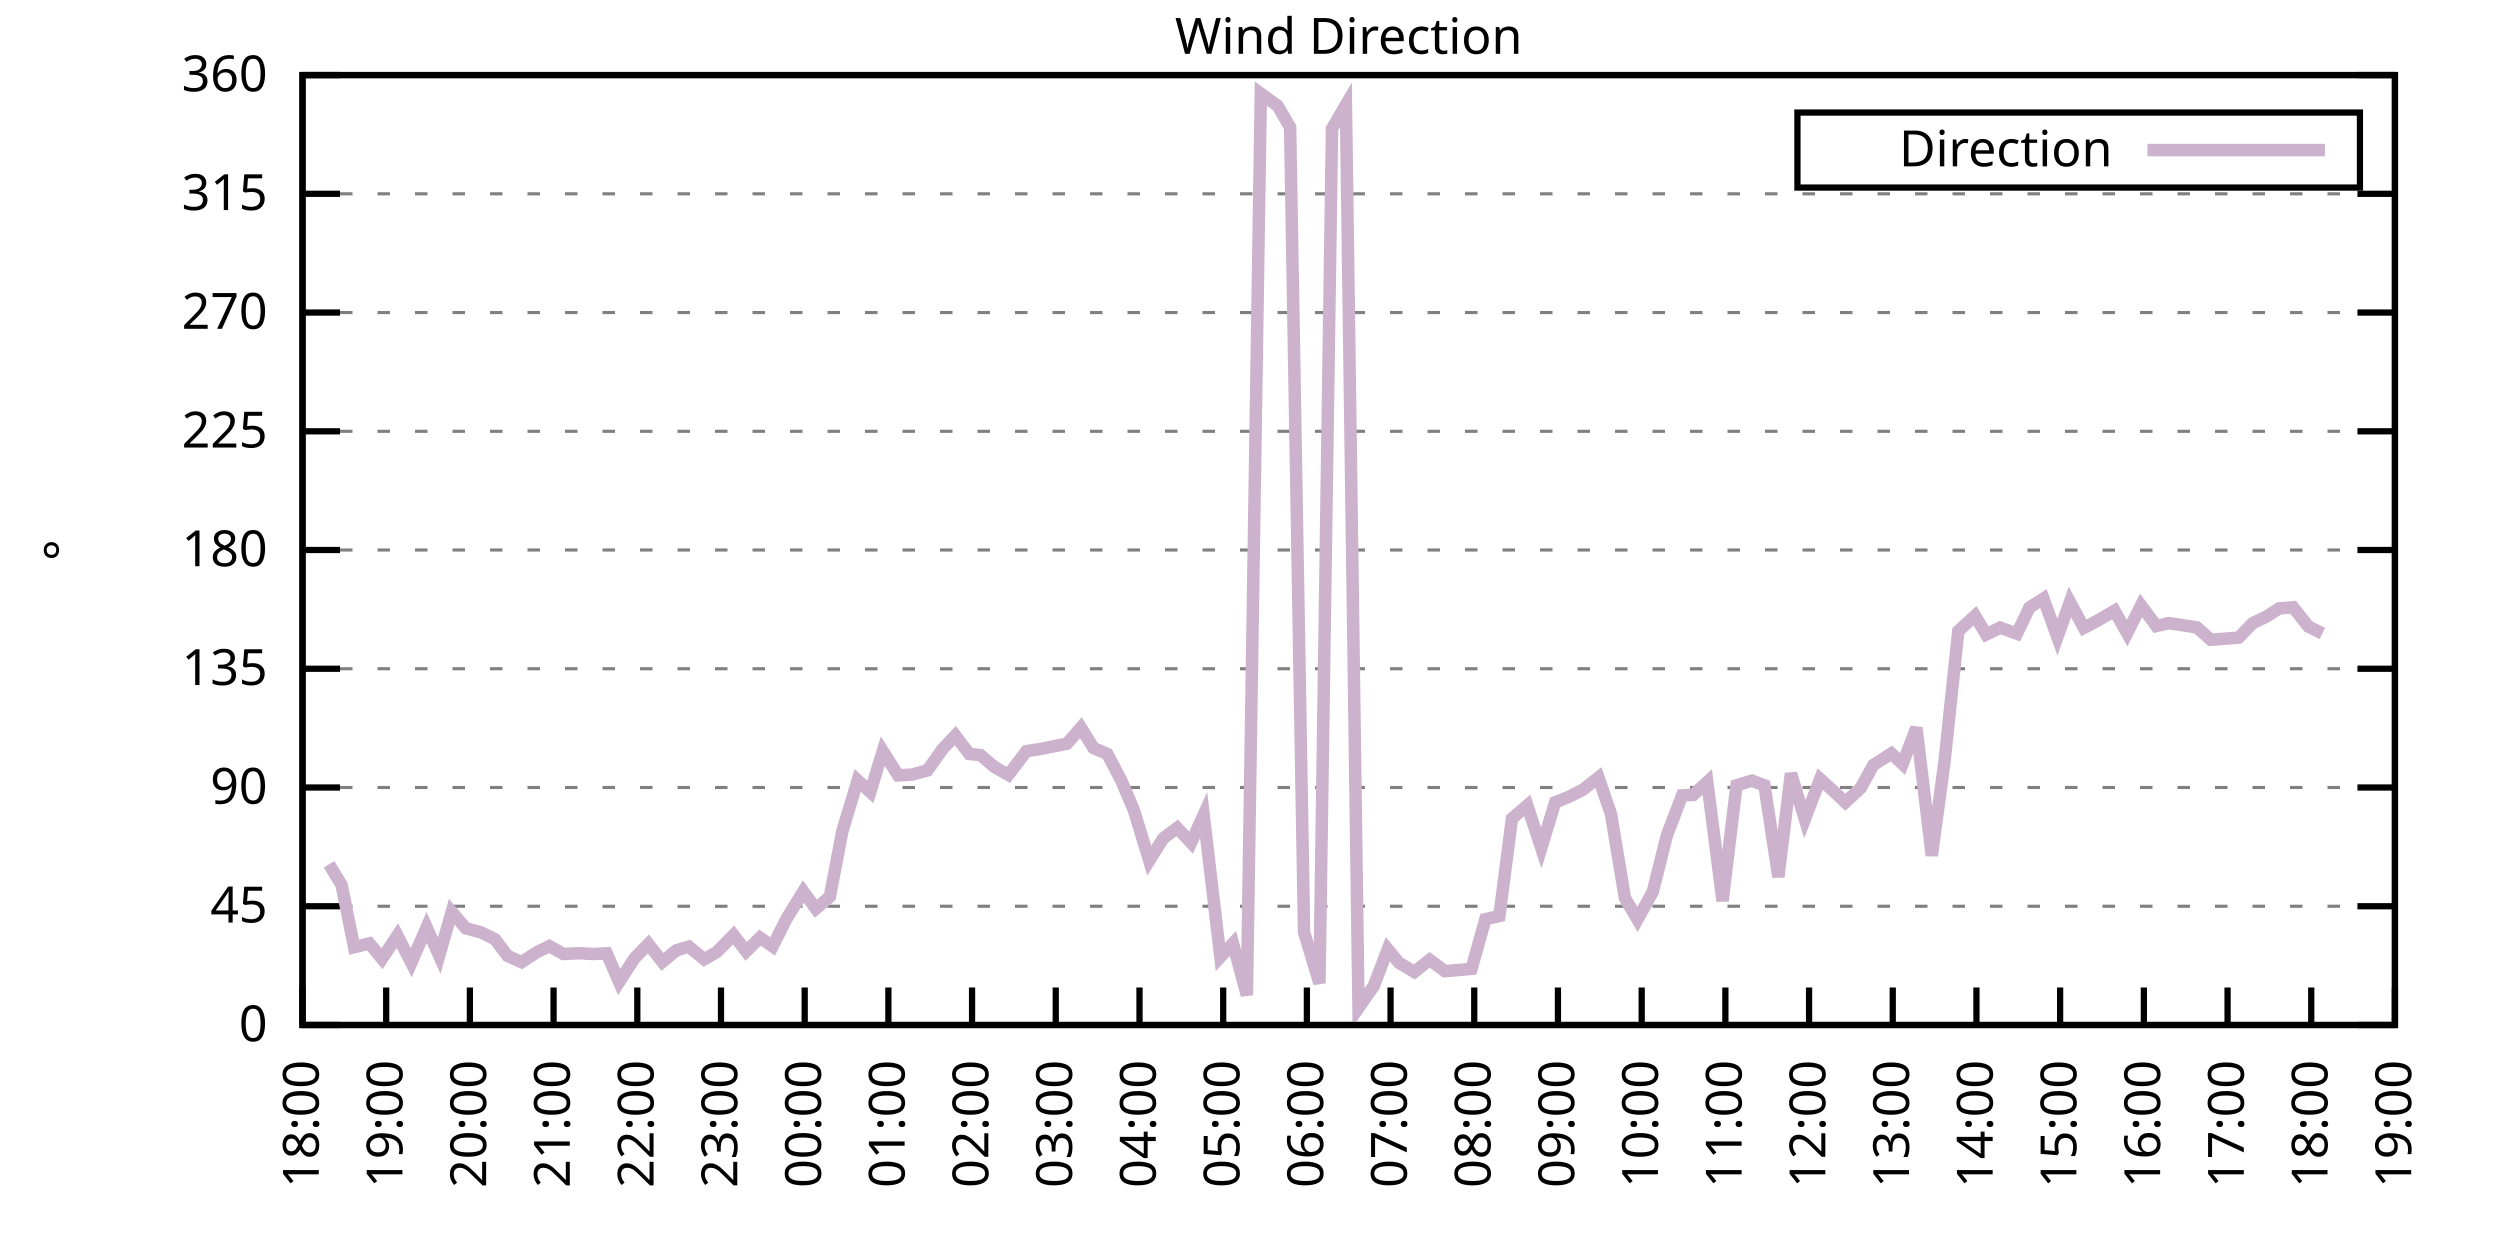
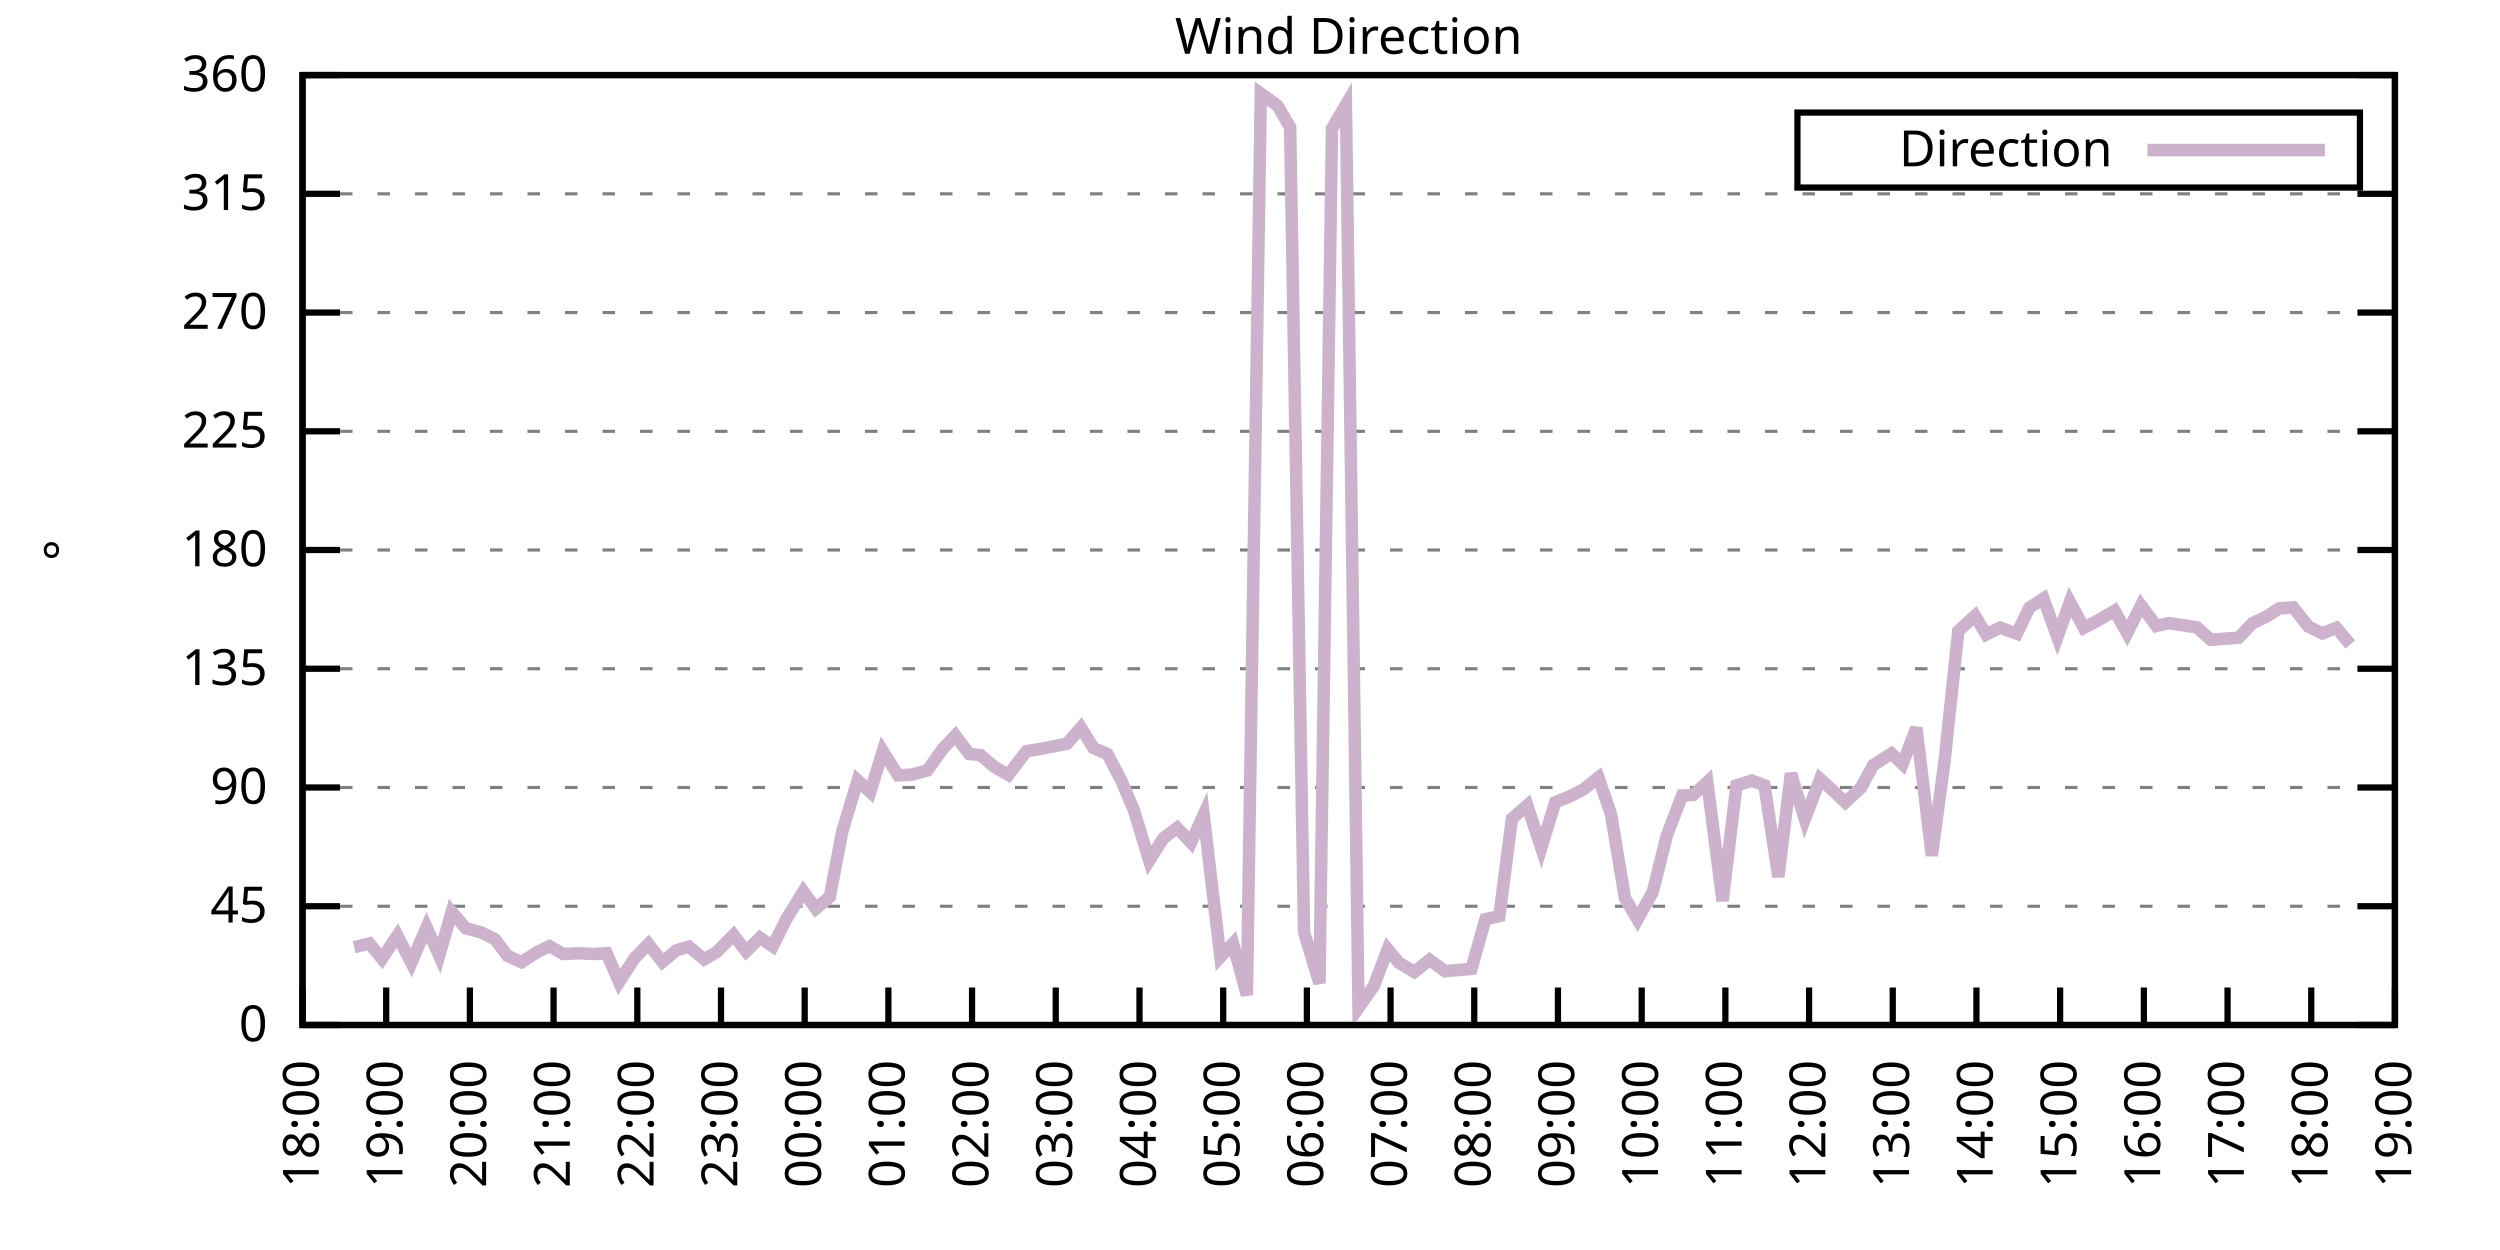
<svg xmlns="http://www.w3.org/2000/svg" xmlns:xlink="http://www.w3.org/1999/xlink" width="400" height="200" viewBox="0 0 400 200">
  <g id="gnuplot_canvas">
    <rect x="0" y="0" width="400" height="200" fill="none" />
    <defs>
      <circle id="gpDot" r="0.5" stroke-width="0.5" stroke="currentColor" />
      <path id="gpPt0" stroke-width="0.333" stroke="currentColor" d="M-1,0 h2 M0,-1 v2" />
      <path id="gpPt1" stroke-width="0.333" stroke="currentColor" d="M-1,-1 L1,1 M1,-1 L-1,1" />
      <path id="gpPt2" stroke-width="0.333" stroke="currentColor" d="M-1,0 L1,0 M0,-1 L0,1 M-1,-1 L1,1 M-1,1 L1,-1" />
      <rect id="gpPt3" stroke-width="0.333" stroke="currentColor" x="-1" y="-1" width="2" height="2" />
      <rect id="gpPt4" stroke-width="0.333" stroke="currentColor" fill="currentColor" x="-1" y="-1" width="2" height="2" />
      <circle id="gpPt5" stroke-width="0.333" stroke="currentColor" cx="0" cy="0" r="1" />
      <use xlink:href="#gpPt5" id="gpPt6" fill="currentColor" stroke="none" />
      <path id="gpPt7" stroke-width="0.333" stroke="currentColor" d="M0,-1.33 L-1.33,0.67 L1.33,0.67 z" />
      <use xlink:href="#gpPt7" id="gpPt8" fill="currentColor" stroke="none" />
      <use xlink:href="#gpPt7" id="gpPt9" stroke="currentColor" transform="rotate(180)" />
      <use xlink:href="#gpPt9" id="gpPt10" fill="currentColor" stroke="none" />
      <use xlink:href="#gpPt3" id="gpPt11" stroke="currentColor" transform="rotate(45)" />
      <use xlink:href="#gpPt11" id="gpPt12" fill="currentColor" stroke="none" />
      <path id="gpPt13" stroke-width="0.333" stroke="currentColor" d="M0,1.330 L1.265,0.411 L0.782,-1.067 L-0.782,-1.076 L-1.265,0.411 z" />
      <use xlink:href="#gpPt13" id="gpPt14" fill="currentColor" stroke="none" />
      <filter id="textbox" filterUnits="objectBoundingBox" x="0" y="0" height="1" width="1">
        <feFlood flood-color="white" flood-opacity="1" result="bgnd" />
        <feComposite in="SourceGraphic" in2="bgnd" operator="atop" />
      </filter>
      <filter id="greybox" filterUnits="objectBoundingBox" x="0" y="0" height="1" width="1">
        <feFlood flood-color="lightgrey" flood-opacity="1" result="grey" />
        <feComposite in="SourceGraphic" in2="grey" operator="atop" />
      </filter>
    </defs>
    <g fill="none" color="white" stroke="currentColor" stroke-width="1.00" stroke-linecap="butt" stroke-linejoin="miter">
</g>
    <g fill="none" color="black" stroke="currentColor" stroke-width="1.00" stroke-linecap="butt" stroke-linejoin="miter">
      <g stroke="none" shape-rendering="crispEdges">
        <polygon fill="rgb(255, 255, 255)" points="48.40,164.00 383.18,164.00 383.18,12.02 48.40,12.02 " />
      </g>
    </g>
    <g fill="none" color="black" stroke="currentColor" stroke-width="1.00" stroke-linecap="butt" stroke-linejoin="miter">
</g>
    <g fill="none" color="black" stroke="black" stroke-width="0.50" stroke-linecap="butt" stroke-linejoin="miter">
</g>
    <g fill="none" color="gray" stroke="currentColor" stroke-width="0.50" stroke-linecap="butt" stroke-linejoin="miter">
      <path stroke="gray" stroke-dasharray="2,4" class="gridline" d="M48.40,164.00 L383.19,164.00  " />
    </g>
    <g fill="none" color="gray" stroke="gray" stroke-width="1.00" stroke-linecap="butt" stroke-linejoin="miter">
</g>
    <g fill="none" color="black" stroke="currentColor" stroke-width="1.00" stroke-linecap="butt" stroke-linejoin="miter">
      <path stroke="black" d="M48.40,164.00 L54.40,164.00 M383.19,164.00 L377.19,164.00  " />
      <g transform="translate(42.80,166.60)" stroke="none" fill="black" font-family="Sans" font-size="8.00" text-anchor="end">
        <text>
          <tspan font-family="Sans"> 0</tspan>
        </text>
      </g>
    </g>
    <g fill="none" color="black" stroke="currentColor" stroke-width="1.00" stroke-linecap="butt" stroke-linejoin="miter">
</g>
    <g fill="none" color="black" stroke="black" stroke-width="0.50" stroke-linecap="butt" stroke-linejoin="miter">
</g>
    <g fill="none" color="gray" stroke="currentColor" stroke-width="0.50" stroke-linecap="butt" stroke-linejoin="miter">
      <path stroke="gray" stroke-dasharray="2,4" class="gridline" d="M48.40,145.00 L383.19,145.00  " />
    </g>
    <g fill="none" color="gray" stroke="gray" stroke-width="1.00" stroke-linecap="butt" stroke-linejoin="miter">
</g>
    <g fill="none" color="black" stroke="currentColor" stroke-width="1.00" stroke-linecap="butt" stroke-linejoin="miter">
      <path stroke="black" d="M48.40,145.00 L54.40,145.00 M383.19,145.00 L377.19,145.00  " />
      <g transform="translate(42.80,147.60)" stroke="none" fill="black" font-family="Sans" font-size="8.00" text-anchor="end">
        <text>
          <tspan font-family="Sans"> 45</tspan>
        </text>
      </g>
    </g>
    <g fill="none" color="black" stroke="currentColor" stroke-width="1.00" stroke-linecap="butt" stroke-linejoin="miter">
</g>
    <g fill="none" color="black" stroke="black" stroke-width="0.50" stroke-linecap="butt" stroke-linejoin="miter">
</g>
    <g fill="none" color="gray" stroke="currentColor" stroke-width="0.50" stroke-linecap="butt" stroke-linejoin="miter">
      <path stroke="gray" stroke-dasharray="2,4" class="gridline" d="M48.40,126.00 L383.19,126.00  " />
    </g>
    <g fill="none" color="gray" stroke="gray" stroke-width="1.00" stroke-linecap="butt" stroke-linejoin="miter">
</g>
    <g fill="none" color="black" stroke="currentColor" stroke-width="1.00" stroke-linecap="butt" stroke-linejoin="miter">
      <path stroke="black" d="M48.40,126.00 L54.40,126.00 M383.19,126.00 L377.19,126.00  " />
      <g transform="translate(42.80,128.60)" stroke="none" fill="black" font-family="Sans" font-size="8.00" text-anchor="end">
        <text>
          <tspan font-family="Sans"> 90</tspan>
        </text>
      </g>
    </g>
    <g fill="none" color="black" stroke="currentColor" stroke-width="1.00" stroke-linecap="butt" stroke-linejoin="miter">
</g>
    <g fill="none" color="black" stroke="black" stroke-width="0.50" stroke-linecap="butt" stroke-linejoin="miter">
</g>
    <g fill="none" color="gray" stroke="currentColor" stroke-width="0.50" stroke-linecap="butt" stroke-linejoin="miter">
      <path stroke="gray" stroke-dasharray="2,4" class="gridline" d="M48.40,107.00 L383.19,107.00  " />
    </g>
    <g fill="none" color="gray" stroke="gray" stroke-width="1.00" stroke-linecap="butt" stroke-linejoin="miter">
</g>
    <g fill="none" color="black" stroke="currentColor" stroke-width="1.00" stroke-linecap="butt" stroke-linejoin="miter">
      <path stroke="black" d="M48.40,107.00 L54.40,107.00 M383.19,107.00 L377.19,107.00  " />
      <g transform="translate(42.80,109.60)" stroke="none" fill="black" font-family="Sans" font-size="8.00" text-anchor="end">
        <text>
          <tspan font-family="Sans"> 135</tspan>
        </text>
      </g>
    </g>
    <g fill="none" color="black" stroke="currentColor" stroke-width="1.00" stroke-linecap="butt" stroke-linejoin="miter">
</g>
    <g fill="none" color="black" stroke="black" stroke-width="0.50" stroke-linecap="butt" stroke-linejoin="miter">
</g>
    <g fill="none" color="gray" stroke="currentColor" stroke-width="0.50" stroke-linecap="butt" stroke-linejoin="miter">
      <path stroke="gray" stroke-dasharray="2,4" class="gridline" d="M48.40,88.00 L383.19,88.00  " />
    </g>
    <g fill="none" color="gray" stroke="gray" stroke-width="1.00" stroke-linecap="butt" stroke-linejoin="miter">
</g>
    <g fill="none" color="black" stroke="currentColor" stroke-width="1.00" stroke-linecap="butt" stroke-linejoin="miter">
      <path stroke="black" d="M48.40,88.00 L54.40,88.00 M383.19,88.00 L377.19,88.00  " />
      <g transform="translate(42.80,90.60)" stroke="none" fill="black" font-family="Sans" font-size="8.00" text-anchor="end">
        <text>
          <tspan font-family="Sans"> 180</tspan>
        </text>
      </g>
    </g>
    <g fill="none" color="black" stroke="currentColor" stroke-width="1.00" stroke-linecap="butt" stroke-linejoin="miter">
</g>
    <g fill="none" color="black" stroke="black" stroke-width="0.50" stroke-linecap="butt" stroke-linejoin="miter">
</g>
    <g fill="none" color="gray" stroke="currentColor" stroke-width="0.50" stroke-linecap="butt" stroke-linejoin="miter">
      <path stroke="gray" stroke-dasharray="2,4" class="gridline" d="M48.40,69.01 L383.19,69.01  " />
    </g>
    <g fill="none" color="gray" stroke="gray" stroke-width="1.00" stroke-linecap="butt" stroke-linejoin="miter">
</g>
    <g fill="none" color="black" stroke="currentColor" stroke-width="1.00" stroke-linecap="butt" stroke-linejoin="miter">
      <path stroke="black" d="M48.40,69.01 L54.40,69.01 M383.19,69.01 L377.19,69.01  " />
      <g transform="translate(42.80,71.61)" stroke="none" fill="black" font-family="Sans" font-size="8.00" text-anchor="end">
        <text>
          <tspan font-family="Sans"> 225</tspan>
        </text>
      </g>
    </g>
    <g fill="none" color="black" stroke="currentColor" stroke-width="1.00" stroke-linecap="butt" stroke-linejoin="miter">
</g>
    <g fill="none" color="black" stroke="black" stroke-width="0.50" stroke-linecap="butt" stroke-linejoin="miter">
</g>
    <g fill="none" color="gray" stroke="currentColor" stroke-width="0.50" stroke-linecap="butt" stroke-linejoin="miter">
      <path stroke="gray" stroke-dasharray="2,4" class="gridline" d="M48.40,50.01 L383.19,50.01  " />
    </g>
    <g fill="none" color="gray" stroke="gray" stroke-width="1.00" stroke-linecap="butt" stroke-linejoin="miter">
</g>
    <g fill="none" color="black" stroke="currentColor" stroke-width="1.00" stroke-linecap="butt" stroke-linejoin="miter">
      <path stroke="black" d="M48.40,50.01 L54.40,50.01 M383.19,50.01 L377.19,50.01  " />
      <g transform="translate(42.80,52.61)" stroke="none" fill="black" font-family="Sans" font-size="8.00" text-anchor="end">
        <text>
          <tspan font-family="Sans"> 270</tspan>
        </text>
      </g>
    </g>
    <g fill="none" color="black" stroke="currentColor" stroke-width="1.00" stroke-linecap="butt" stroke-linejoin="miter">
</g>
    <g fill="none" color="black" stroke="black" stroke-width="0.50" stroke-linecap="butt" stroke-linejoin="miter">
</g>
    <g fill="none" color="gray" stroke="currentColor" stroke-width="0.50" stroke-linecap="butt" stroke-linejoin="miter">
      <path stroke="gray" stroke-dasharray="2,4" class="gridline" d="M48.40,31.01 L383.19,31.01  " />
    </g>
    <g fill="none" color="gray" stroke="gray" stroke-width="1.00" stroke-linecap="butt" stroke-linejoin="miter">
</g>
    <g fill="none" color="black" stroke="currentColor" stroke-width="1.00" stroke-linecap="butt" stroke-linejoin="miter">
      <path stroke="black" d="M48.40,31.01 L54.40,31.01 M383.19,31.01 L377.19,31.01  " />
      <g transform="translate(42.80,33.61)" stroke="none" fill="black" font-family="Sans" font-size="8.00" text-anchor="end">
        <text>
          <tspan font-family="Sans"> 315</tspan>
        </text>
      </g>
    </g>
    <g fill="none" color="black" stroke="currentColor" stroke-width="1.00" stroke-linecap="butt" stroke-linejoin="miter">
</g>
    <g fill="none" color="black" stroke="black" stroke-width="0.50" stroke-linecap="butt" stroke-linejoin="miter">
</g>
    <g fill="none" color="gray" stroke="currentColor" stroke-width="0.50" stroke-linecap="butt" stroke-linejoin="miter">
      <path stroke="gray" stroke-dasharray="2,4" class="gridline" d="M48.40,12.01 L383.19,12.01  " />
    </g>
    <g fill="none" color="gray" stroke="gray" stroke-width="1.00" stroke-linecap="butt" stroke-linejoin="miter">
</g>
    <g fill="none" color="black" stroke="currentColor" stroke-width="1.00" stroke-linecap="butt" stroke-linejoin="miter">
      <path stroke="black" d="M48.40,12.01 L54.40,12.01 M383.19,12.01 L377.19,12.01  " />
      <g transform="translate(42.80,14.61)" stroke="none" fill="black" font-family="Sans" font-size="8.00" text-anchor="end">
        <text>
          <tspan font-family="Sans"> 360</tspan>
        </text>
      </g>
    </g>
    <g fill="none" color="black" stroke="currentColor" stroke-width="1.00" stroke-linecap="butt" stroke-linejoin="miter">
      <path stroke="black" d="M48.40,164.00 L48.40,158.00  " />
      <g transform="translate(51.00,169.60) rotate(270.00)" stroke="none" fill="black" font-family="Sans" font-size="8.00" text-anchor="end">
        <text>
          <tspan font-family="Sans">18:00</tspan>
        </text>
      </g>
    </g>
    <g fill="none" color="black" stroke="currentColor" stroke-width="1.00" stroke-linecap="butt" stroke-linejoin="miter">
      <path stroke="black" d="M61.79,164.00 L61.79,158.00  " />
      <g transform="translate(64.39,169.60) rotate(270.00)" stroke="none" fill="black" font-family="Sans" font-size="8.00" text-anchor="end">
        <text>
          <tspan font-family="Sans">19:00</tspan>
        </text>
      </g>
    </g>
    <g fill="none" color="black" stroke="currentColor" stroke-width="1.00" stroke-linecap="butt" stroke-linejoin="miter">
      <path stroke="black" d="M75.18,164.00 L75.18,158.00  " />
      <g transform="translate(77.78,169.60) rotate(270.00)" stroke="none" fill="black" font-family="Sans" font-size="8.00" text-anchor="end">
        <text>
          <tspan font-family="Sans">20:00</tspan>
        </text>
      </g>
    </g>
    <g fill="none" color="black" stroke="currentColor" stroke-width="1.00" stroke-linecap="butt" stroke-linejoin="miter">
      <path stroke="black" d="M88.57,164.00 L88.57,158.00  " />
      <g transform="translate(91.17,169.60) rotate(270.00)" stroke="none" fill="black" font-family="Sans" font-size="8.00" text-anchor="end">
        <text>
          <tspan font-family="Sans">21:00</tspan>
        </text>
      </g>
    </g>
    <g fill="none" color="black" stroke="currentColor" stroke-width="1.00" stroke-linecap="butt" stroke-linejoin="miter">
      <path stroke="black" d="M101.97,164.00 L101.97,158.00  " />
      <g transform="translate(104.57,169.60) rotate(270.00)" stroke="none" fill="black" font-family="Sans" font-size="8.00" text-anchor="end">
        <text>
          <tspan font-family="Sans">22:00</tspan>
        </text>
      </g>
    </g>
    <g fill="none" color="black" stroke="currentColor" stroke-width="1.00" stroke-linecap="butt" stroke-linejoin="miter">
      <path stroke="black" d="M115.36,164.00 L115.36,158.00  " />
      <g transform="translate(117.96,169.60) rotate(270.00)" stroke="none" fill="black" font-family="Sans" font-size="8.00" text-anchor="end">
        <text>
          <tspan font-family="Sans">23:00</tspan>
        </text>
      </g>
    </g>
    <g fill="none" color="black" stroke="currentColor" stroke-width="1.00" stroke-linecap="butt" stroke-linejoin="miter">
      <path stroke="black" d="M128.75,164.00 L128.75,158.00  " />
      <g transform="translate(131.35,169.60) rotate(270.00)" stroke="none" fill="black" font-family="Sans" font-size="8.00" text-anchor="end">
        <text>
          <tspan font-family="Sans">00:00</tspan>
        </text>
      </g>
    </g>
    <g fill="none" color="black" stroke="currentColor" stroke-width="1.00" stroke-linecap="butt" stroke-linejoin="miter">
      <path stroke="black" d="M142.14,164.00 L142.14,158.00  " />
      <g transform="translate(144.74,169.60) rotate(270.00)" stroke="none" fill="black" font-family="Sans" font-size="8.00" text-anchor="end">
        <text>
          <tspan font-family="Sans">01:00</tspan>
        </text>
      </g>
    </g>
    <g fill="none" color="black" stroke="currentColor" stroke-width="1.00" stroke-linecap="butt" stroke-linejoin="miter">
      <path stroke="black" d="M155.53,164.00 L155.53,158.00  " />
      <g transform="translate(158.13,169.60) rotate(270.00)" stroke="none" fill="black" font-family="Sans" font-size="8.00" text-anchor="end">
        <text>
          <tspan font-family="Sans">02:00</tspan>
        </text>
      </g>
    </g>
    <g fill="none" color="black" stroke="currentColor" stroke-width="1.00" stroke-linecap="butt" stroke-linejoin="miter">
      <path stroke="black" d="M168.92,164.00 L168.92,158.00  " />
      <g transform="translate(171.52,169.60) rotate(270.00)" stroke="none" fill="black" font-family="Sans" font-size="8.00" text-anchor="end">
        <text>
          <tspan font-family="Sans">03:00</tspan>
        </text>
      </g>
    </g>
    <g fill="none" color="black" stroke="currentColor" stroke-width="1.00" stroke-linecap="butt" stroke-linejoin="miter">
      <path stroke="black" d="M182.32,164.00 L182.32,158.00  " />
      <g transform="translate(184.92,169.60) rotate(270.00)" stroke="none" fill="black" font-family="Sans" font-size="8.00" text-anchor="end">
        <text>
          <tspan font-family="Sans">04:00</tspan>
        </text>
      </g>
    </g>
    <g fill="none" color="black" stroke="currentColor" stroke-width="1.00" stroke-linecap="butt" stroke-linejoin="miter">
      <path stroke="black" d="M195.71,164.00 L195.71,158.00  " />
      <g transform="translate(198.31,169.60) rotate(270.00)" stroke="none" fill="black" font-family="Sans" font-size="8.00" text-anchor="end">
        <text>
          <tspan font-family="Sans">05:00</tspan>
        </text>
      </g>
    </g>
    <g fill="none" color="black" stroke="currentColor" stroke-width="1.00" stroke-linecap="butt" stroke-linejoin="miter">
      <path stroke="black" d="M209.10,164.00 L209.10,158.00  " />
      <g transform="translate(211.70,169.60) rotate(270.00)" stroke="none" fill="black" font-family="Sans" font-size="8.00" text-anchor="end">
        <text>
          <tspan font-family="Sans">06:00</tspan>
        </text>
      </g>
    </g>
    <g fill="none" color="black" stroke="currentColor" stroke-width="1.00" stroke-linecap="butt" stroke-linejoin="miter">
      <path stroke="black" d="M222.49,164.00 L222.49,158.00  " />
      <g transform="translate(225.09,169.60) rotate(270.00)" stroke="none" fill="black" font-family="Sans" font-size="8.00" text-anchor="end">
        <text>
          <tspan font-family="Sans">07:00</tspan>
        </text>
      </g>
    </g>
    <g fill="none" color="black" stroke="currentColor" stroke-width="1.00" stroke-linecap="butt" stroke-linejoin="miter">
      <path stroke="black" d="M235.88,164.00 L235.88,158.00  " />
      <g transform="translate(238.48,169.60) rotate(270.00)" stroke="none" fill="black" font-family="Sans" font-size="8.00" text-anchor="end">
        <text>
          <tspan font-family="Sans">08:00</tspan>
        </text>
      </g>
    </g>
    <g fill="none" color="black" stroke="currentColor" stroke-width="1.00" stroke-linecap="butt" stroke-linejoin="miter">
      <path stroke="black" d="M249.27,164.00 L249.27,158.00  " />
      <g transform="translate(251.87,169.60) rotate(270.00)" stroke="none" fill="black" font-family="Sans" font-size="8.00" text-anchor="end">
        <text>
          <tspan font-family="Sans">09:00</tspan>
        </text>
      </g>
    </g>
    <g fill="none" color="black" stroke="currentColor" stroke-width="1.00" stroke-linecap="butt" stroke-linejoin="miter">
      <path stroke="black" d="M262.67,164.00 L262.67,158.00  " />
      <g transform="translate(265.27,169.60) rotate(270.00)" stroke="none" fill="black" font-family="Sans" font-size="8.00" text-anchor="end">
        <text>
          <tspan font-family="Sans">10:00</tspan>
        </text>
      </g>
    </g>
    <g fill="none" color="black" stroke="currentColor" stroke-width="1.00" stroke-linecap="butt" stroke-linejoin="miter">
      <path stroke="black" d="M276.06,164.00 L276.06,158.00  " />
      <g transform="translate(278.66,169.60) rotate(270.00)" stroke="none" fill="black" font-family="Sans" font-size="8.00" text-anchor="end">
        <text>
          <tspan font-family="Sans">11:00</tspan>
        </text>
      </g>
    </g>
    <g fill="none" color="black" stroke="currentColor" stroke-width="1.00" stroke-linecap="butt" stroke-linejoin="miter">
      <path stroke="black" d="M289.45,164.00 L289.45,158.00  " />
      <g transform="translate(292.05,169.60) rotate(270.00)" stroke="none" fill="black" font-family="Sans" font-size="8.00" text-anchor="end">
        <text>
          <tspan font-family="Sans">12:00</tspan>
        </text>
      </g>
    </g>
    <g fill="none" color="black" stroke="currentColor" stroke-width="1.00" stroke-linecap="butt" stroke-linejoin="miter">
      <path stroke="black" d="M302.84,164.00 L302.84,158.00  " />
      <g transform="translate(305.44,169.60) rotate(270.00)" stroke="none" fill="black" font-family="Sans" font-size="8.00" text-anchor="end">
        <text>
          <tspan font-family="Sans">13:00</tspan>
        </text>
      </g>
    </g>
    <g fill="none" color="black" stroke="currentColor" stroke-width="1.00" stroke-linecap="butt" stroke-linejoin="miter">
      <path stroke="black" d="M316.23,164.00 L316.23,158.00  " />
      <g transform="translate(318.83,169.60) rotate(270.00)" stroke="none" fill="black" font-family="Sans" font-size="8.00" text-anchor="end">
        <text>
          <tspan font-family="Sans">14:00</tspan>
        </text>
      </g>
    </g>
    <g fill="none" color="black" stroke="currentColor" stroke-width="1.00" stroke-linecap="butt" stroke-linejoin="miter">
      <path stroke="black" d="M329.62,164.00 L329.62,158.00  " />
      <g transform="translate(332.22,169.60) rotate(270.00)" stroke="none" fill="black" font-family="Sans" font-size="8.00" text-anchor="end">
        <text>
          <tspan font-family="Sans">15:00</tspan>
        </text>
      </g>
    </g>
    <g fill="none" color="black" stroke="currentColor" stroke-width="1.00" stroke-linecap="butt" stroke-linejoin="miter">
      <path stroke="black" d="M343.02,164.00 L343.02,158.00  " />
      <g transform="translate(345.62,169.60) rotate(270.00)" stroke="none" fill="black" font-family="Sans" font-size="8.00" text-anchor="end">
        <text>
          <tspan font-family="Sans">16:00</tspan>
        </text>
      </g>
    </g>
    <g fill="none" color="black" stroke="currentColor" stroke-width="1.00" stroke-linecap="butt" stroke-linejoin="miter">
      <path stroke="black" d="M356.41,164.00 L356.41,158.00  " />
      <g transform="translate(359.01,169.60) rotate(270.00)" stroke="none" fill="black" font-family="Sans" font-size="8.00" text-anchor="end">
        <text>
          <tspan font-family="Sans">17:00</tspan>
        </text>
      </g>
    </g>
    <g fill="none" color="black" stroke="currentColor" stroke-width="1.00" stroke-linecap="butt" stroke-linejoin="miter">
      <path stroke="black" d="M369.80,164.00 L369.80,158.00  " />
      <g transform="translate(372.40,169.60) rotate(270.00)" stroke="none" fill="black" font-family="Sans" font-size="8.00" text-anchor="end">
        <text>
          <tspan font-family="Sans">18:00</tspan>
        </text>
      </g>
    </g>
    <g fill="none" color="black" stroke="currentColor" stroke-width="1.00" stroke-linecap="butt" stroke-linejoin="miter">
      <path stroke="black" d="M383.19,164.00 L383.19,158.00  " />
      <g transform="translate(385.79,169.60) rotate(270.00)" stroke="none" fill="black" font-family="Sans" font-size="8.00" text-anchor="end">
        <text>
          <tspan font-family="Sans">19:00</tspan>
        </text>
      </g>
    </g>
    <g fill="none" color="black" stroke="currentColor" stroke-width="1.00" stroke-linecap="butt" stroke-linejoin="miter">
</g>
    <g fill="none" color="black" stroke="currentColor" stroke-width="1.00" stroke-linecap="butt" stroke-linejoin="miter">
      <path stroke="black" d="M48.40,12.01 L48.40,164.00 L383.19,164.00 L383.19,12.01 L48.40,12.01 Z  " />
    </g>
    <g fill="none" color="black" stroke="currentColor" stroke-width="1.00" stroke-linecap="butt" stroke-linejoin="miter">
</g>
    <g fill="none" color="black" stroke="currentColor" stroke-width="1.00" stroke-linecap="butt" stroke-linejoin="miter">
      <path stroke="black" d="M287.59,30.01 L287.59,18.01 L377.59,18.01 L377.59,30.01 L287.59,30.01 Z  " />
    </g>
    <g id="Wind_direction_plot_1">
      <g fill="none" color="white" stroke="black" stroke-width="2.00" stroke-linecap="butt" stroke-linejoin="miter">
</g>
      <g fill="none" color="black" stroke="currentColor" stroke-width="2.00" stroke-linecap="butt" stroke-linejoin="miter">
        <g transform="translate(337.99,26.61)" stroke="none" fill="black" font-family="Sans" font-size="8.00" text-anchor="end">
          <text>
            <tspan font-family="Sans">Direction</tspan>
          </text>
        </g>
      </g>
      <g fill="none" color="black" stroke="currentColor" stroke-width="2.00" stroke-linecap="butt" stroke-linejoin="miter">
-         <path stroke="rgb(204, 178, 204)" d="M343.59,24.01 L371.99,24.01 M52.64,138.29 L54.65,141.58 L56.66,151.55 L59.11,150.95 L61.12,153.40 L63.58,149.69   L65.81,154.04 L68.26,148.38 L70.27,152.90 L72.28,145.89 L74.51,148.51 L76.97,149.18 L79.20,150.28 L81.21,152.94   L83.44,153.95 L85.90,152.35 L87.91,151.38 L90.14,152.64 L92.59,152.52 L95.05,152.64 L97.06,152.52 L99.06,157.12   L101.52,153.32 L103.75,151.04 L105.98,153.91 L108.22,152.05 L110.22,151.46 L112.68,153.49 L114.69,152.31 L117.37,149.60   L119.38,152.22 L121.61,150.03 L123.62,151.42 L125.85,146.99 L128.53,142.64 L130.54,145.38 L132.77,143.48 L134.78,132.97   L137.23,124.86 L139.24,126.72 L141.25,120.18 L143.70,124.06 L145.94,123.93 L148.39,123.26 L150.85,119.80 L152.85,117.69   L155.09,120.64 L156.87,120.81 L159.10,122.71 L161.34,123.98 L164.24,120.18 L166.47,119.84 L170.71,118.99 L172.94,116.42   L174.95,119.67 L177.18,120.64 L179.41,124.90 L181.42,129.63 L183.88,137.70 L186.11,134.15 L188.34,132.46 L190.57,134.83   L192.58,130.39 L195.26,153.11 L197.27,150.95 L199.50,159.23 L201.73,14.97 L204.41,16.91 L206.42,20.37 L208.65,149.14   L211.11,157.33 L213.12,20.58 L215.35,16.78 L217.36,161.26 L219.81,157.75 L222.04,151.88 L223.83,154.04 L226.29,155.51   L228.74,153.57 L231.20,155.39 L235.44,155.01 L237.67,147.07 L239.90,146.56 L241.91,130.98 L244.36,128.87 L246.60,135.67   L248.83,128.37 L251.06,127.48 L253.29,126.34 L255.75,124.40 L257.76,130.27 L259.99,143.69 L262.00,147.11 L264.45,142.68   L266.68,133.73 L269.14,127.27 L270.92,127.18 L273.16,125.12 L275.61,144.16 L277.84,125.66 L280.30,124.90 L282.31,125.66   L284.54,140.31 L286.55,123.76 L288.78,131.07 L291.23,124.65 L293.47,126.68 L295.25,128.37 L297.71,126.09 L299.72,122.41   L302.62,120.56 L304.40,122.24 L306.63,116.46 L309.09,136.90 L311.10,122.03 L313.33,100.97 L316.01,98.52 L317.79,101.52   L320.03,100.42 L322.70,101.39 L324.71,97.21 L326.95,95.77 L329.18,101.94 L331.19,96.32 L333.42,100.46 L335.43,99.40   L338.33,97.72 L340.34,101.30 L342.57,96.87 L345.02,100.16 L347.03,99.70 L349.26,100.04 L351.50,100.38 L353.73,102.36   L355.96,102.19 L358.19,102.02 L360.42,99.70 L362.66,98.64 L364.66,97.34 L366.90,97.17 L369.35,100.25 L371.58,101.35    " />
+         <path stroke="rgb(204, 178, 204)" d="M343.59,24.01 L371.99,24.01 M56.66,151.55 L59.11,150.95 L61.12,153.40 L63.58,149.69 L65.81,154.04 L68.26,148.38   L70.27,152.90 L72.28,145.89 L74.51,148.51 L76.97,149.18 L79.20,150.28 L81.21,152.94 L83.44,153.95 L85.90,152.35   L87.91,151.38 L90.14,152.64 L92.59,152.52 L95.05,152.64 L97.06,152.52 L99.06,157.12 L101.52,153.32 L103.75,151.04   L105.98,153.91 L108.22,152.05 L110.22,151.46 L112.68,153.49 L114.69,152.31 L117.37,149.60 L119.38,152.22 L121.61,150.03   L123.62,151.42 L125.85,146.99 L128.53,142.64 L130.54,145.38 L132.77,143.48 L134.78,132.97 L137.23,124.86 L139.24,126.72   L141.25,120.18 L143.70,124.06 L145.94,123.93 L148.39,123.26 L150.85,119.80 L152.85,117.69 L155.09,120.64 L156.87,120.81   L159.10,122.71 L161.34,123.98 L164.24,120.18 L166.47,119.84 L170.71,118.99 L172.94,116.42 L174.95,119.67 L177.18,120.64   L179.41,124.90 L181.42,129.63 L183.88,137.70 L186.11,134.15 L188.34,132.46 L190.57,134.83 L192.58,130.39 L195.26,153.11   L197.27,150.95 L199.50,159.23 L201.73,14.97 L204.41,16.91 L206.42,20.37 L208.65,149.14 L211.11,157.33 L213.12,20.58   L215.35,16.78 L217.36,161.26 L219.81,157.75 L222.04,151.88 L223.83,154.04 L226.29,155.51 L228.74,153.57 L231.20,155.39   L235.44,155.01 L237.67,147.07 L239.90,146.56 L241.91,130.98 L244.36,128.87 L246.60,135.67 L248.83,128.37 L251.06,127.48   L253.29,126.34 L255.75,124.40 L257.76,130.27 L259.99,143.69 L262.00,147.11 L264.45,142.68 L266.68,133.73 L269.14,127.27   L270.92,127.18 L273.16,125.12 L275.61,144.16 L277.84,125.66 L280.30,124.90 L282.31,125.66 L284.54,140.31 L286.55,123.76   L288.78,131.07 L291.23,124.65 L293.47,126.68 L295.25,128.37 L297.71,126.09 L299.72,122.41 L302.62,120.56 L304.40,122.24   L306.63,116.46 L309.09,136.90 L311.10,122.03 L313.33,100.97 L316.01,98.52 L317.79,101.52 L320.03,100.42 L322.70,101.39   L324.71,97.21 L326.95,95.77 L329.18,101.94 L331.19,96.32 L333.42,100.46 L335.43,99.40 L338.33,97.72 L340.34,101.30   L342.57,96.87 L345.02,100.16 L347.03,99.70 L349.26,100.04 L351.50,100.38 L353.73,102.36 L355.96,102.19 L358.19,102.02   L360.42,99.70 L362.66,98.64 L364.66,97.34 L366.90,97.17 L369.35,100.25 L371.58,101.35 L373.82,100.46 L376.05,103.12    " />
      </g>
    </g>
    <g fill="none" color="black" stroke="currentColor" stroke-width="2.00" stroke-linecap="butt" stroke-linejoin="miter">
</g>
    <g fill="none" color="black" stroke="black" stroke-width="1.00" stroke-linecap="butt" stroke-linejoin="miter">
</g>
    <g fill="none" color="black" stroke="currentColor" stroke-width="1.00" stroke-linecap="butt" stroke-linejoin="miter">
      <path stroke="black" d="M48.40,12.01 L48.40,164.00 L383.19,164.00 L383.19,12.01 L48.40,12.01 Z  " />
      <g transform="translate(12.80,88.01) rotate(270.00)" stroke="none" fill="black" font-family="Sans" font-size="8.00" text-anchor="middle">
        <text>
          <tspan font-family="Sans">°</tspan>
        </text>
      </g>
    </g>
    <g fill="none" color="black" stroke="currentColor" stroke-width="1.00" stroke-linecap="butt" stroke-linejoin="miter">
</g>
    <g fill="none" color="black" stroke="currentColor" stroke-width="1.00" stroke-linecap="butt" stroke-linejoin="miter">
      <g transform="translate(215.79,8.61)" stroke="none" fill="black" font-family="Sans" font-size="8.00" text-anchor="middle">
        <text>
          <tspan font-family="Sans">Wind Direction</tspan>
        </text>
      </g>
    </g>
    <g fill="none" color="black" stroke="currentColor" stroke-width="1.00" stroke-linecap="butt" stroke-linejoin="miter">
</g>
  </g>
</svg>
